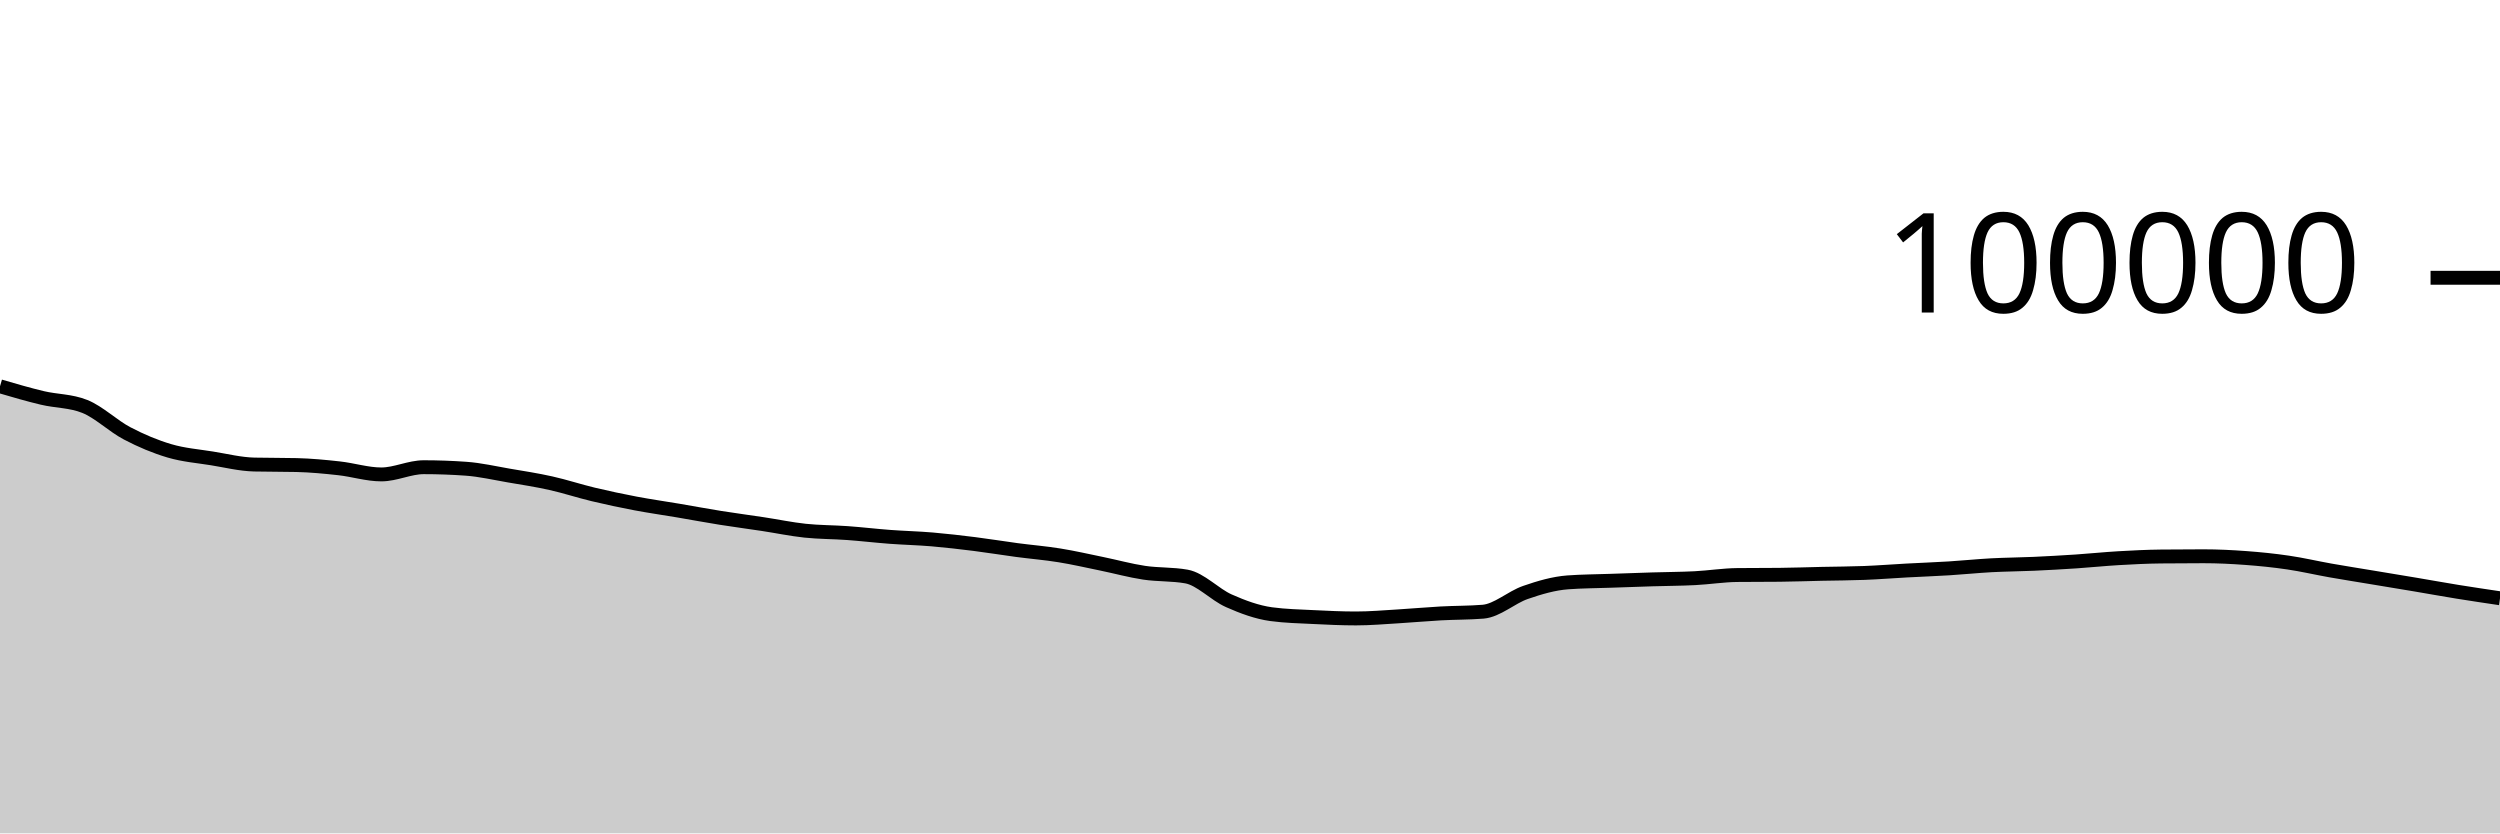
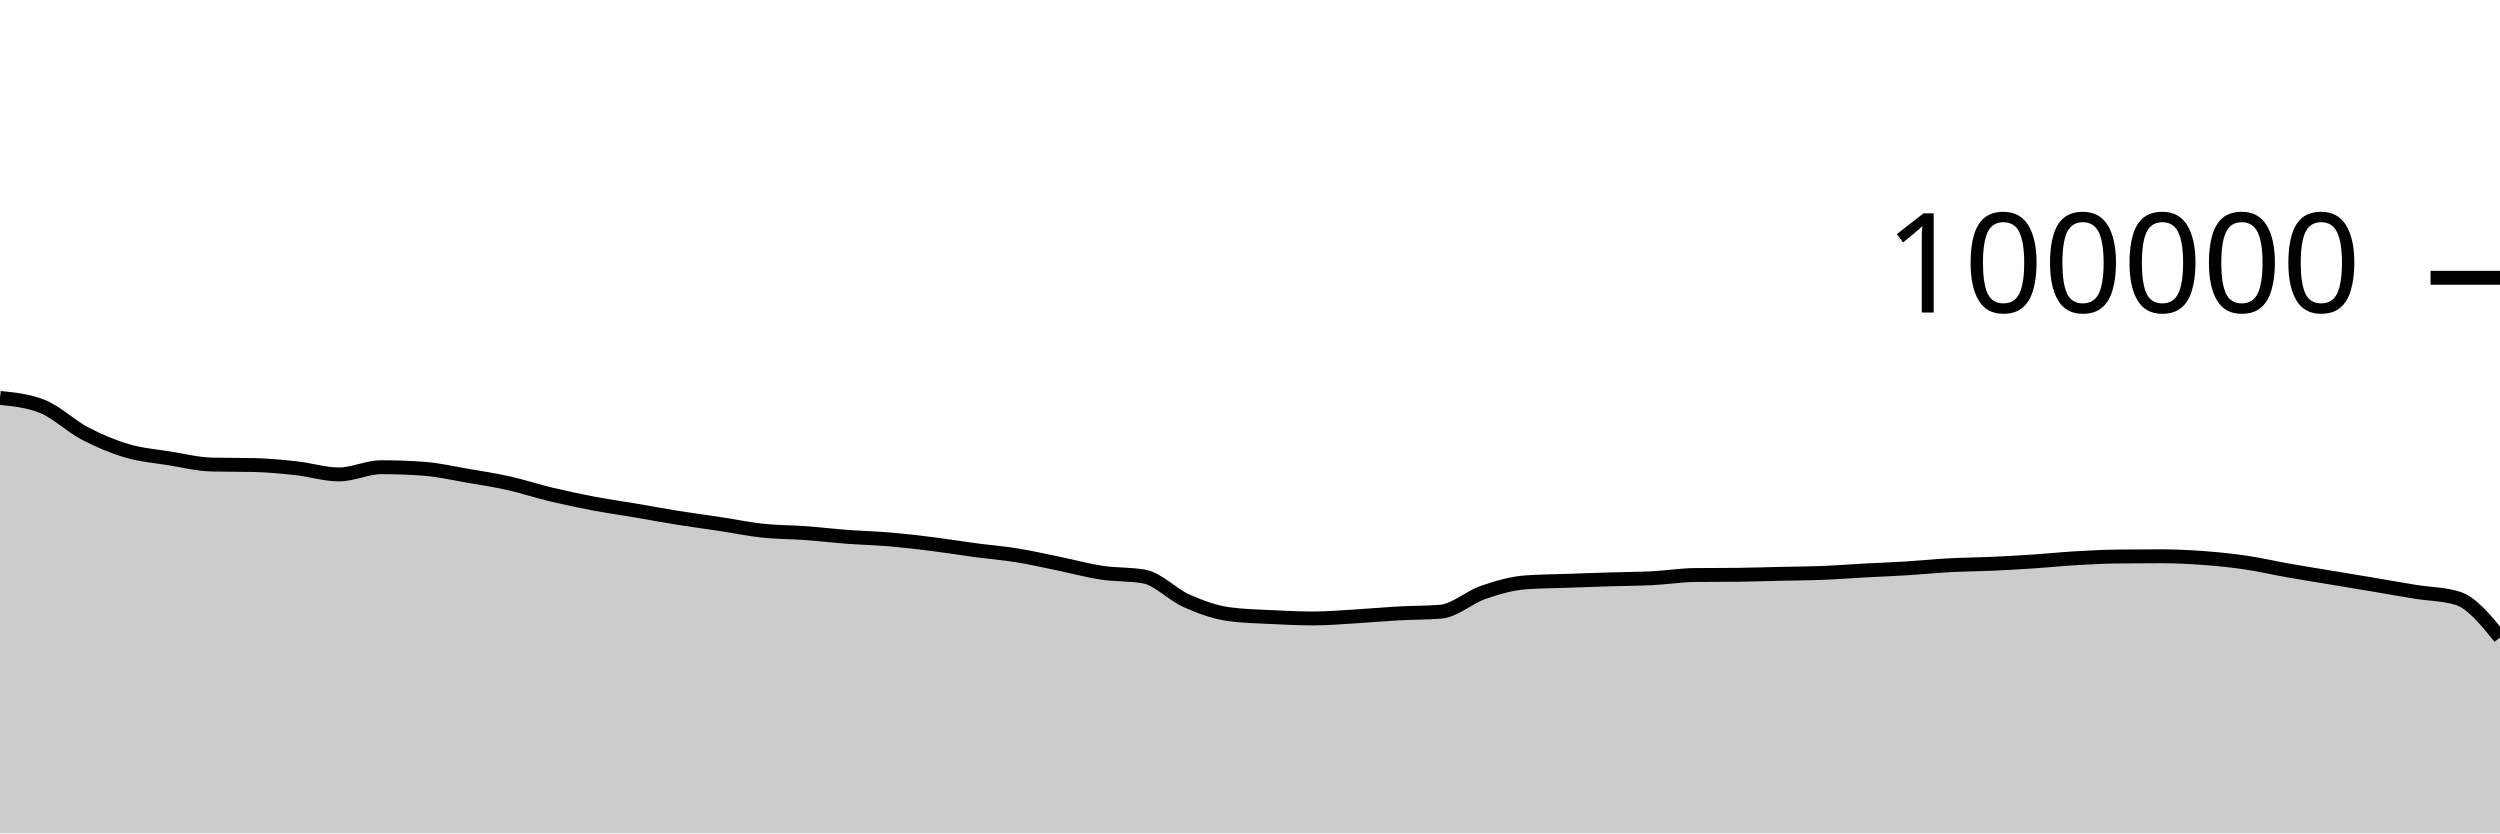
<svg xmlns="http://www.w3.org/2000/svg" viewBox="0 0 180 60">
  <g transform="translate(0,20)">
-     <path class="area" fill="rgba(0, 0, 0, 0.2)" d="M0,7.812C1.017,8.111,2.034,8.409,3.051,8.651C4.068,8.893,5.085,8.855,6.102,9.262C7.119,9.669,8.136,10.669,9.153,11.202C10.169,11.735,11.186,12.162,12.203,12.462C13.22,12.763,14.237,12.839,15.254,13.003C16.271,13.167,17.288,13.423,18.305,13.447C19.322,13.472,20.339,13.459,21.356,13.484C22.373,13.509,23.39,13.605,24.407,13.718C25.424,13.83,26.441,14.158,27.458,14.158C28.475,14.158,29.492,13.639,30.508,13.639C31.525,13.639,32.542,13.676,33.559,13.749C34.576,13.822,35.593,14.06,36.61,14.234C37.627,14.407,38.644,14.563,39.661,14.79C40.678,15.017,41.695,15.355,42.712,15.598C43.729,15.841,44.746,16.057,45.763,16.25C46.78,16.443,47.797,16.586,48.814,16.758C49.831,16.931,50.847,17.121,51.864,17.284C52.881,17.446,53.898,17.578,54.915,17.733C55.932,17.887,56.949,18.101,57.966,18.21C58.983,18.318,60,18.308,61.017,18.382C62.034,18.456,63.051,18.577,64.068,18.653C65.085,18.729,66.102,18.752,67.119,18.838C68.136,18.925,69.153,19.044,70.169,19.171C71.186,19.299,72.203,19.468,73.22,19.604C74.237,19.739,75.254,19.82,76.271,19.985C77.288,20.149,78.305,20.383,79.322,20.592C80.339,20.8,81.356,21.083,82.373,21.236C83.39,21.389,84.407,21.327,85.424,21.509C86.441,21.691,87.458,22.803,88.475,23.255C89.492,23.707,90.508,24.08,91.525,24.22C92.542,24.359,93.559,24.377,94.576,24.429C95.593,24.48,96.61,24.528,97.627,24.528C98.644,24.528,99.661,24.438,100.678,24.378C101.695,24.318,102.712,24.222,103.729,24.166C104.746,24.11,105.763,24.125,106.78,24.042C107.797,23.958,108.814,23.009,109.831,22.657C110.847,22.305,111.864,22.006,112.881,21.93C113.898,21.855,114.915,21.853,115.932,21.817C116.949,21.781,117.966,21.746,118.983,21.714C120,21.683,121.017,21.681,122.034,21.629C123.051,21.577,124.068,21.413,125.085,21.402C126.102,21.391,127.119,21.397,128.136,21.386C129.153,21.375,130.169,21.339,131.186,21.316C132.203,21.294,133.22,21.292,134.237,21.252C135.254,21.212,136.271,21.131,137.288,21.076C138.305,21.021,139.322,20.985,140.339,20.922C141.356,20.859,142.373,20.753,143.39,20.698C144.407,20.644,145.424,20.64,146.441,20.594C147.458,20.548,148.475,20.49,149.492,20.423C150.508,20.355,151.525,20.248,152.542,20.189C153.559,20.13,154.576,20.079,155.593,20.068C156.61,20.057,157.627,20.051,158.644,20.051C159.661,20.051,160.678,20.101,161.695,20.176C162.712,20.251,163.729,20.354,164.746,20.504C165.763,20.653,166.78,20.893,167.797,21.073C168.814,21.252,169.831,21.412,170.847,21.581C171.864,21.75,172.881,21.917,173.898,22.088C174.915,22.26,175.932,22.444,176.949,22.609C177.966,22.773,178.983,22.924,180,23.075L180,40C178.983,40,177.966,40,176.949,40C175.932,40,174.915,40,173.898,40C172.881,40,171.864,40,170.847,40C169.831,40,168.814,40,167.797,40C166.78,40,165.763,40,164.746,40C163.729,40,162.712,40,161.695,40C160.678,40,159.661,40,158.644,40C157.627,40,156.61,40,155.593,40C154.576,40,153.559,40,152.542,40C151.525,40,150.508,40,149.492,40C148.475,40,147.458,40,146.441,40C145.424,40,144.407,40,143.39,40C142.373,40,141.356,40,140.339,40C139.322,40,138.305,40,137.288,40C136.271,40,135.254,40,134.237,40C133.22,40,132.203,40,131.186,40C130.169,40,129.153,40,128.136,40C127.119,40,126.102,40,125.085,40C124.068,40,123.051,40,122.034,40C121.017,40,120,40,118.983,40C117.966,40,116.949,40,115.932,40C114.915,40,113.898,40,112.881,40C111.864,40,110.847,40,109.831,40C108.814,40,107.797,40,106.78,40C105.763,40,104.746,40,103.729,40C102.712,40,101.695,40,100.678,40C99.661,40,98.644,40,97.627,40C96.61,40,95.593,40,94.576,40C93.559,40,92.542,40,91.525,40C90.508,40,89.492,40,88.475,40C87.458,40,86.441,40,85.424,40C84.407,40,83.39,40,82.373,40C81.356,40,80.339,40,79.322,40C78.305,40,77.288,40,76.271,40C75.254,40,74.237,40,73.22,40C72.203,40,71.186,40,70.169,40C69.153,40,68.136,40,67.119,40C66.102,40,65.085,40,64.068,40C63.051,40,62.034,40,61.017,40C60,40,58.983,40,57.966,40C56.949,40,55.932,40,54.915,40C53.898,40,52.881,40,51.864,40C50.847,40,49.831,40,48.814,40C47.797,40,46.78,40,45.763,40C44.746,40,43.729,40,42.712,40C41.695,40,40.678,40,39.661,40C38.644,40,37.627,40,36.61,40C35.593,40,34.576,40,33.559,40C32.542,40,31.525,40,30.508,40C29.492,40,28.475,40,27.458,40C26.441,40,25.424,40,24.407,40C23.39,40,22.373,40,21.356,40C20.339,40,19.322,40,18.305,40C17.288,40,16.271,40,15.254,40C14.237,40,13.22,40,12.203,40C11.186,40,10.169,40,9.153,40C8.136,40,7.119,40,6.102,40C5.085,40,4.068,40,3.051,40C2.034,40,1.017,40,0,40Z" />
-     <path class="line" stroke="black" fill="none" d="M0,7.812C1.017,8.111,2.034,8.409,3.051,8.651C4.068,8.893,5.085,8.855,6.102,9.262C7.119,9.669,8.136,10.669,9.153,11.202C10.169,11.735,11.186,12.162,12.203,12.462C13.22,12.763,14.237,12.839,15.254,13.003C16.271,13.167,17.288,13.423,18.305,13.447C19.322,13.472,20.339,13.459,21.356,13.484C22.373,13.509,23.39,13.605,24.407,13.718C25.424,13.83,26.441,14.158,27.458,14.158C28.475,14.158,29.492,13.639,30.508,13.639C31.525,13.639,32.542,13.676,33.559,13.749C34.576,13.822,35.593,14.06,36.61,14.234C37.627,14.407,38.644,14.563,39.661,14.79C40.678,15.017,41.695,15.355,42.712,15.598C43.729,15.841,44.746,16.057,45.763,16.25C46.78,16.443,47.797,16.586,48.814,16.758C49.831,16.931,50.847,17.121,51.864,17.284C52.881,17.446,53.898,17.578,54.915,17.733C55.932,17.887,56.949,18.101,57.966,18.21C58.983,18.318,60,18.308,61.017,18.382C62.034,18.456,63.051,18.577,64.068,18.653C65.085,18.729,66.102,18.752,67.119,18.838C68.136,18.925,69.153,19.044,70.169,19.171C71.186,19.299,72.203,19.468,73.22,19.604C74.237,19.739,75.254,19.82,76.271,19.985C77.288,20.149,78.305,20.383,79.322,20.592C80.339,20.8,81.356,21.083,82.373,21.236C83.39,21.389,84.407,21.327,85.424,21.509C86.441,21.691,87.458,22.803,88.475,23.255C89.492,23.707,90.508,24.08,91.525,24.22C92.542,24.359,93.559,24.377,94.576,24.429C95.593,24.48,96.61,24.528,97.627,24.528C98.644,24.528,99.661,24.438,100.678,24.378C101.695,24.318,102.712,24.222,103.729,24.166C104.746,24.11,105.763,24.125,106.78,24.042C107.797,23.958,108.814,23.009,109.831,22.657C110.847,22.305,111.864,22.006,112.881,21.93C113.898,21.855,114.915,21.853,115.932,21.817C116.949,21.781,117.966,21.746,118.983,21.714C120,21.683,121.017,21.681,122.034,21.629C123.051,21.577,124.068,21.413,125.085,21.402C126.102,21.391,127.119,21.397,128.136,21.386C129.153,21.375,130.169,21.339,131.186,21.316C132.203,21.294,133.22,21.292,134.237,21.252C135.254,21.212,136.271,21.131,137.288,21.076C138.305,21.021,139.322,20.985,140.339,20.922C141.356,20.859,142.373,20.753,143.39,20.698C144.407,20.644,145.424,20.64,146.441,20.594C147.458,20.548,148.475,20.49,149.492,20.423C150.508,20.355,151.525,20.248,152.542,20.189C153.559,20.13,154.576,20.079,155.593,20.068C156.61,20.057,157.627,20.051,158.644,20.051C159.661,20.051,160.678,20.101,161.695,20.176C162.712,20.251,163.729,20.354,164.746,20.504C165.763,20.653,166.78,20.893,167.797,21.073C168.814,21.252,169.831,21.412,170.847,21.581C171.864,21.75,172.881,21.917,173.898,22.088C174.915,22.26,175.932,22.444,176.949,22.609C177.966,22.773,178.983,22.924,180,23.075" />
+     <path class="area" fill="rgba(0, 0, 0, 0.2)" d="M0,8.651C1.017,8.753,2.034,8.855,3.051,9.262C4.068,9.669,5.085,10.669,6.102,11.202C7.119,11.735,8.136,12.162,9.153,12.462C10.169,12.763,11.186,12.839,12.203,13.003C13.22,13.167,14.237,13.423,15.254,13.447C16.271,13.472,17.288,13.459,18.305,13.484C19.322,13.509,20.339,13.605,21.356,13.718C22.373,13.83,23.39,14.158,24.407,14.158C25.424,14.158,26.441,13.639,27.458,13.639C28.475,13.639,29.492,13.676,30.508,13.749C31.525,13.822,32.542,14.06,33.559,14.234C34.576,14.407,35.593,14.563,36.61,14.79C37.627,15.017,38.644,15.355,39.661,15.598C40.678,15.841,41.695,16.057,42.712,16.25C43.729,16.443,44.746,16.586,45.763,16.758C46.78,16.931,47.797,17.121,48.814,17.284C49.831,17.446,50.847,17.578,51.864,17.733C52.881,17.887,53.898,18.101,54.915,18.21C55.932,18.318,56.949,18.308,57.966,18.382C58.983,18.456,60,18.577,61.017,18.653C62.034,18.729,63.051,18.752,64.068,18.838C65.085,18.925,66.102,19.044,67.119,19.171C68.136,19.299,69.153,19.468,70.169,19.604C71.186,19.739,72.203,19.82,73.22,19.985C74.237,20.149,75.254,20.383,76.271,20.592C77.288,20.8,78.305,21.083,79.322,21.236C80.339,21.389,81.356,21.327,82.373,21.509C83.39,21.691,84.407,22.803,85.424,23.255C86.441,23.707,87.458,24.08,88.475,24.22C89.492,24.359,90.508,24.377,91.525,24.429C92.542,24.48,93.559,24.528,94.576,24.528C95.593,24.528,96.61,24.438,97.627,24.378C98.644,24.318,99.661,24.222,100.678,24.166C101.695,24.11,102.712,24.125,103.729,24.042C104.746,23.958,105.763,23.009,106.78,22.657C107.797,22.305,108.814,22.006,109.831,21.93C110.847,21.855,111.864,21.853,112.881,21.817C113.898,21.781,114.915,21.746,115.932,21.714C116.949,21.683,117.966,21.681,118.983,21.629C120,21.577,121.017,21.413,122.034,21.402C123.051,21.391,124.068,21.397,125.085,21.386C126.102,21.375,127.119,21.339,128.136,21.316C129.153,21.294,130.169,21.292,131.186,21.252C132.203,21.212,133.22,21.131,134.237,21.076C135.254,21.021,136.271,20.985,137.288,20.922C138.305,20.859,139.322,20.753,140.339,20.698C141.356,20.644,142.373,20.64,143.39,20.594C144.407,20.548,145.424,20.49,146.441,20.423C147.458,20.355,148.475,20.248,149.492,20.189C150.508,20.13,151.525,20.079,152.542,20.068C153.559,20.057,154.576,20.051,155.593,20.051C156.61,20.051,157.627,20.101,158.644,20.176C159.661,20.251,160.678,20.354,161.695,20.504C162.712,20.653,163.729,20.893,164.746,21.073C165.763,21.252,166.78,21.412,167.797,21.581C168.814,21.75,169.831,21.917,170.847,22.088C171.864,22.26,172.881,22.444,173.898,22.609C174.915,22.773,175.932,22.764,176.949,23.075C177.966,23.386,178.983,24.643,180,25.899L180,40C178.983,40,177.966,40,176.949,40C175.932,40,174.915,40,173.898,40C172.881,40,171.864,40,170.847,40C169.831,40,168.814,40,167.797,40C166.78,40,165.763,40,164.746,40C163.729,40,162.712,40,161.695,40C160.678,40,159.661,40,158.644,40C157.627,40,156.61,40,155.593,40C154.576,40,153.559,40,152.542,40C151.525,40,150.508,40,149.492,40C148.475,40,147.458,40,146.441,40C145.424,40,144.407,40,143.39,40C142.373,40,141.356,40,140.339,40C139.322,40,138.305,40,137.288,40C136.271,40,135.254,40,134.237,40C133.22,40,132.203,40,131.186,40C130.169,40,129.153,40,128.136,40C127.119,40,126.102,40,125.085,40C124.068,40,123.051,40,122.034,40C121.017,40,120,40,118.983,40C117.966,40,116.949,40,115.932,40C114.915,40,113.898,40,112.881,40C111.864,40,110.847,40,109.831,40C108.814,40,107.797,40,106.78,40C105.763,40,104.746,40,103.729,40C102.712,40,101.695,40,100.678,40C99.661,40,98.644,40,97.627,40C96.61,40,95.593,40,94.576,40C93.559,40,92.542,40,91.525,40C90.508,40,89.492,40,88.475,40C87.458,40,86.441,40,85.424,40C84.407,40,83.39,40,82.373,40C81.356,40,80.339,40,79.322,40C78.305,40,77.288,40,76.271,40C75.254,40,74.237,40,73.22,40C72.203,40,71.186,40,70.169,40C69.153,40,68.136,40,67.119,40C66.102,40,65.085,40,64.068,40C63.051,40,62.034,40,61.017,40C60,40,58.983,40,57.966,40C56.949,40,55.932,40,54.915,40C53.898,40,52.881,40,51.864,40C50.847,40,49.831,40,48.814,40C47.797,40,46.78,40,45.763,40C44.746,40,43.729,40,42.712,40C41.695,40,40.678,40,39.661,40C38.644,40,37.627,40,36.61,40C35.593,40,34.576,40,33.559,40C32.542,40,31.525,40,30.508,40C29.492,40,28.475,40,27.458,40C26.441,40,25.424,40,24.407,40C23.39,40,22.373,40,21.356,40C20.339,40,19.322,40,18.305,40C17.288,40,16.271,40,15.254,40C14.237,40,13.22,40,12.203,40C11.186,40,10.169,40,9.153,40C8.136,40,7.119,40,6.102,40C5.085,40,4.068,40,3.051,40C2.034,40,1.017,40,0,40Z" />
+     <path class="line" stroke="black" fill="none" d="M0,8.651C1.017,8.753,2.034,8.855,3.051,9.262C4.068,9.669,5.085,10.669,6.102,11.202C7.119,11.735,8.136,12.162,9.153,12.462C10.169,12.763,11.186,12.839,12.203,13.003C13.22,13.167,14.237,13.423,15.254,13.447C16.271,13.472,17.288,13.459,18.305,13.484C19.322,13.509,20.339,13.605,21.356,13.718C22.373,13.83,23.39,14.158,24.407,14.158C25.424,14.158,26.441,13.639,27.458,13.639C28.475,13.639,29.492,13.676,30.508,13.749C31.525,13.822,32.542,14.06,33.559,14.234C34.576,14.407,35.593,14.563,36.61,14.79C37.627,15.017,38.644,15.355,39.661,15.598C40.678,15.841,41.695,16.057,42.712,16.25C43.729,16.443,44.746,16.586,45.763,16.758C46.78,16.931,47.797,17.121,48.814,17.284C49.831,17.446,50.847,17.578,51.864,17.733C52.881,17.887,53.898,18.101,54.915,18.21C55.932,18.318,56.949,18.308,57.966,18.382C58.983,18.456,60,18.577,61.017,18.653C62.034,18.729,63.051,18.752,64.068,18.838C65.085,18.925,66.102,19.044,67.119,19.171C68.136,19.299,69.153,19.468,70.169,19.604C71.186,19.739,72.203,19.82,73.22,19.985C74.237,20.149,75.254,20.383,76.271,20.592C77.288,20.8,78.305,21.083,79.322,21.236C80.339,21.389,81.356,21.327,82.373,21.509C83.39,21.691,84.407,22.803,85.424,23.255C86.441,23.707,87.458,24.08,88.475,24.22C89.492,24.359,90.508,24.377,91.525,24.429C92.542,24.48,93.559,24.528,94.576,24.528C95.593,24.528,96.61,24.438,97.627,24.378C98.644,24.318,99.661,24.222,100.678,24.166C101.695,24.11,102.712,24.125,103.729,24.042C104.746,23.958,105.763,23.009,106.78,22.657C107.797,22.305,108.814,22.006,109.831,21.93C110.847,21.855,111.864,21.853,112.881,21.817C113.898,21.781,114.915,21.746,115.932,21.714C116.949,21.683,117.966,21.681,118.983,21.629C120,21.577,121.017,21.413,122.034,21.402C123.051,21.391,124.068,21.397,125.085,21.386C126.102,21.375,127.119,21.339,128.136,21.316C129.153,21.294,130.169,21.292,131.186,21.252C132.203,21.212,133.22,21.131,134.237,21.076C135.254,21.021,136.271,20.985,137.288,20.922C138.305,20.859,139.322,20.753,140.339,20.698C141.356,20.644,142.373,20.64,143.39,20.594C144.407,20.548,145.424,20.49,146.441,20.423C147.458,20.355,148.475,20.248,149.492,20.189C150.508,20.13,151.525,20.079,152.542,20.068C153.559,20.057,154.576,20.051,155.593,20.051C156.61,20.051,157.627,20.101,158.644,20.176C159.661,20.251,160.678,20.354,161.695,20.504C162.712,20.653,163.729,20.893,164.746,21.073C165.763,21.252,166.78,21.412,167.797,21.581C168.814,21.75,169.831,21.917,170.847,22.088C171.864,22.26,172.881,22.444,173.898,22.609C174.915,22.773,175.932,22.764,176.949,23.075C177.966,23.386,178.983,24.643,180,25.899" />
    <path class="axis-ceiling" stroke-width="1" stroke="black" fill="none" d="M175,0L180,0" />
    <text class="axis-ceiling-label" font-family="sans-serif" text-anchor="end" font-size="10px" x="170" y="2.5">100000</text>
  </g>
</svg>
